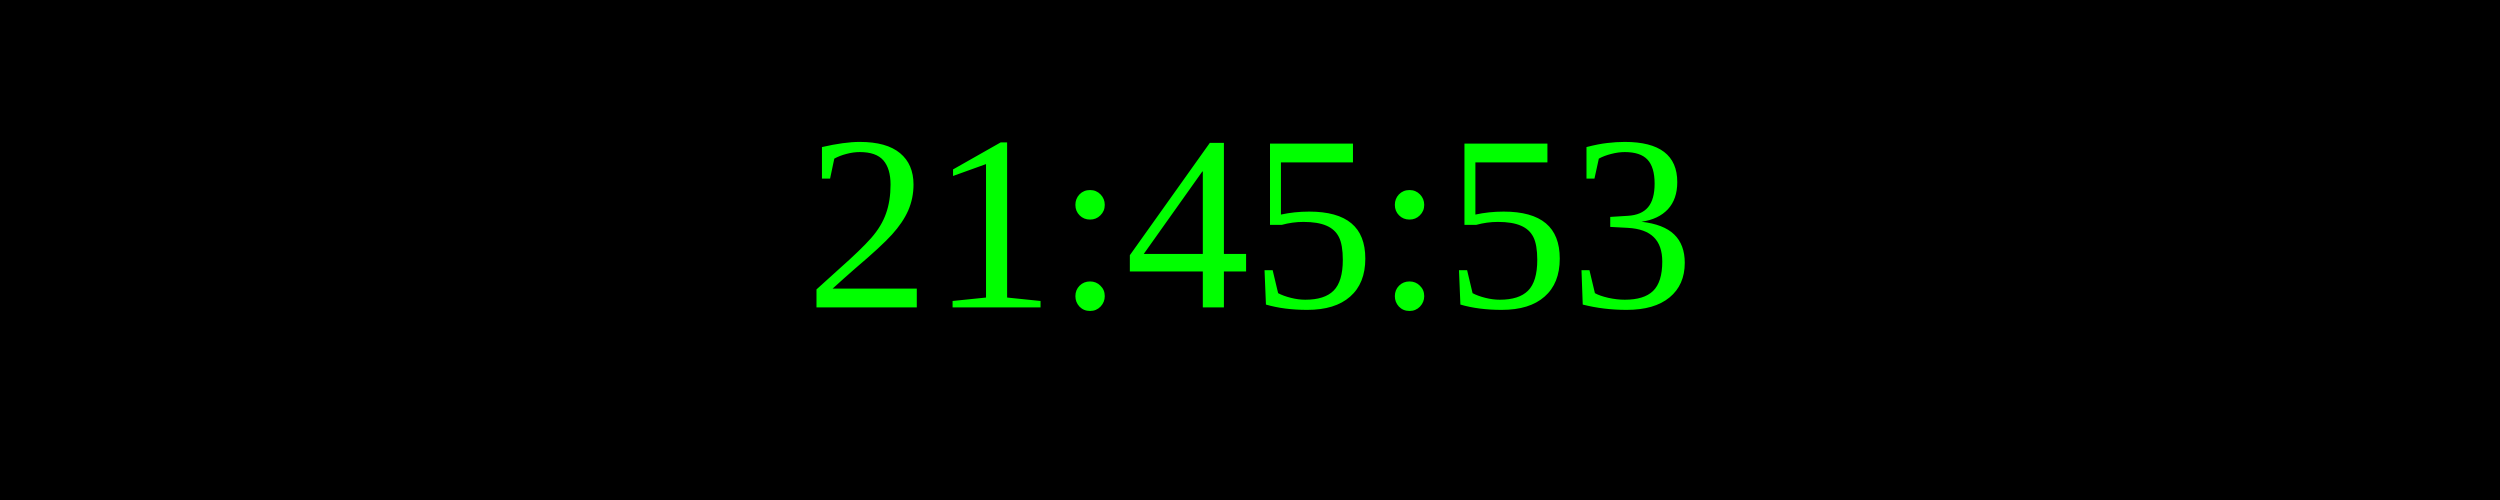
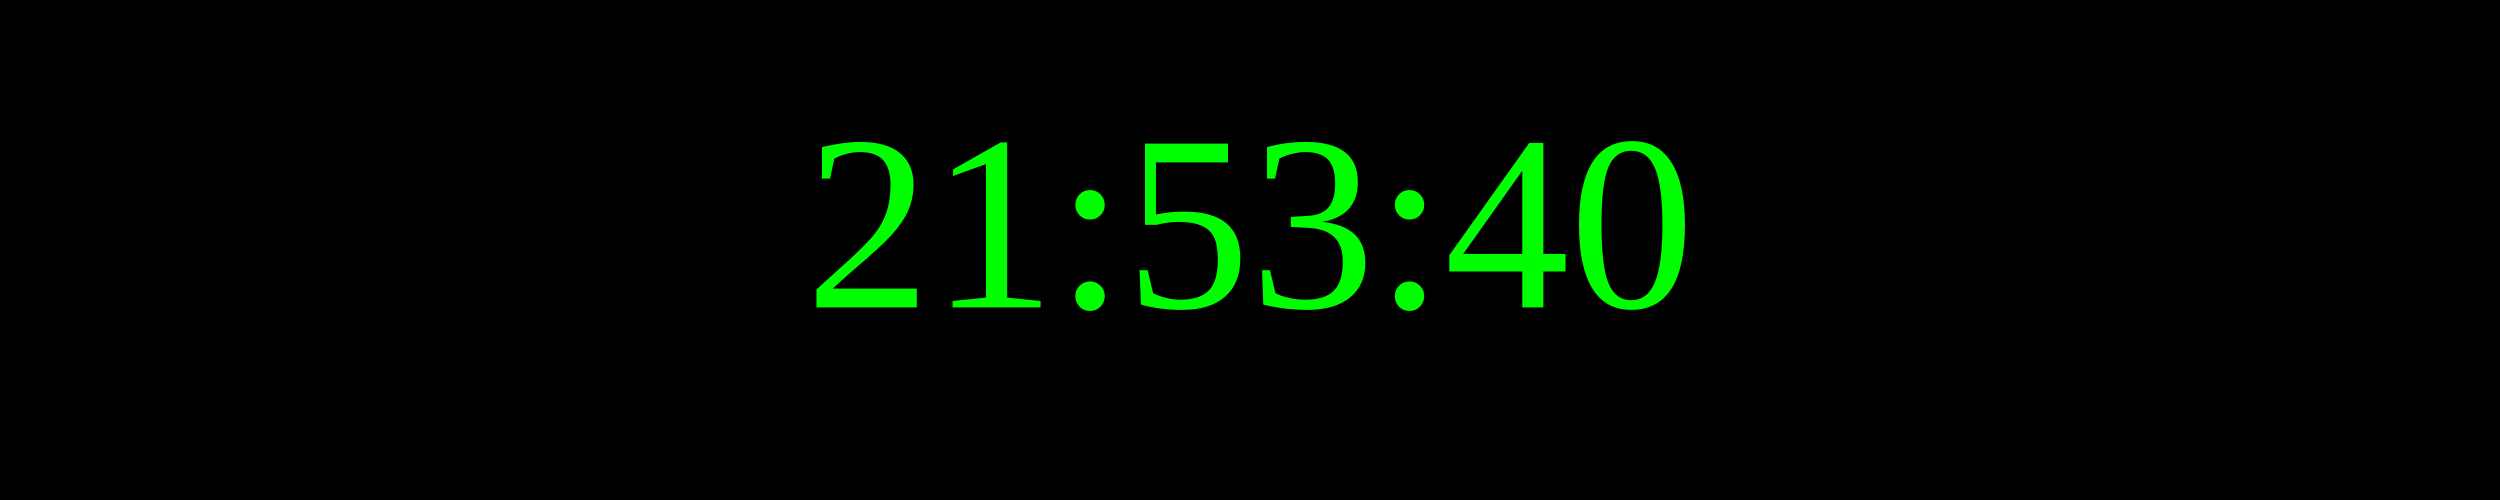
<svg xmlns="http://www.w3.org/2000/svg" width="250" height="50">
  <rect width="100%" height="100%" fill="black" />
  <text x="50%" y="50%" font-size="25" fill="lime" text-anchor="middle" dominant-baseline="middle">
- 21:45:53
+ 21:53:40
</text>
</svg>
